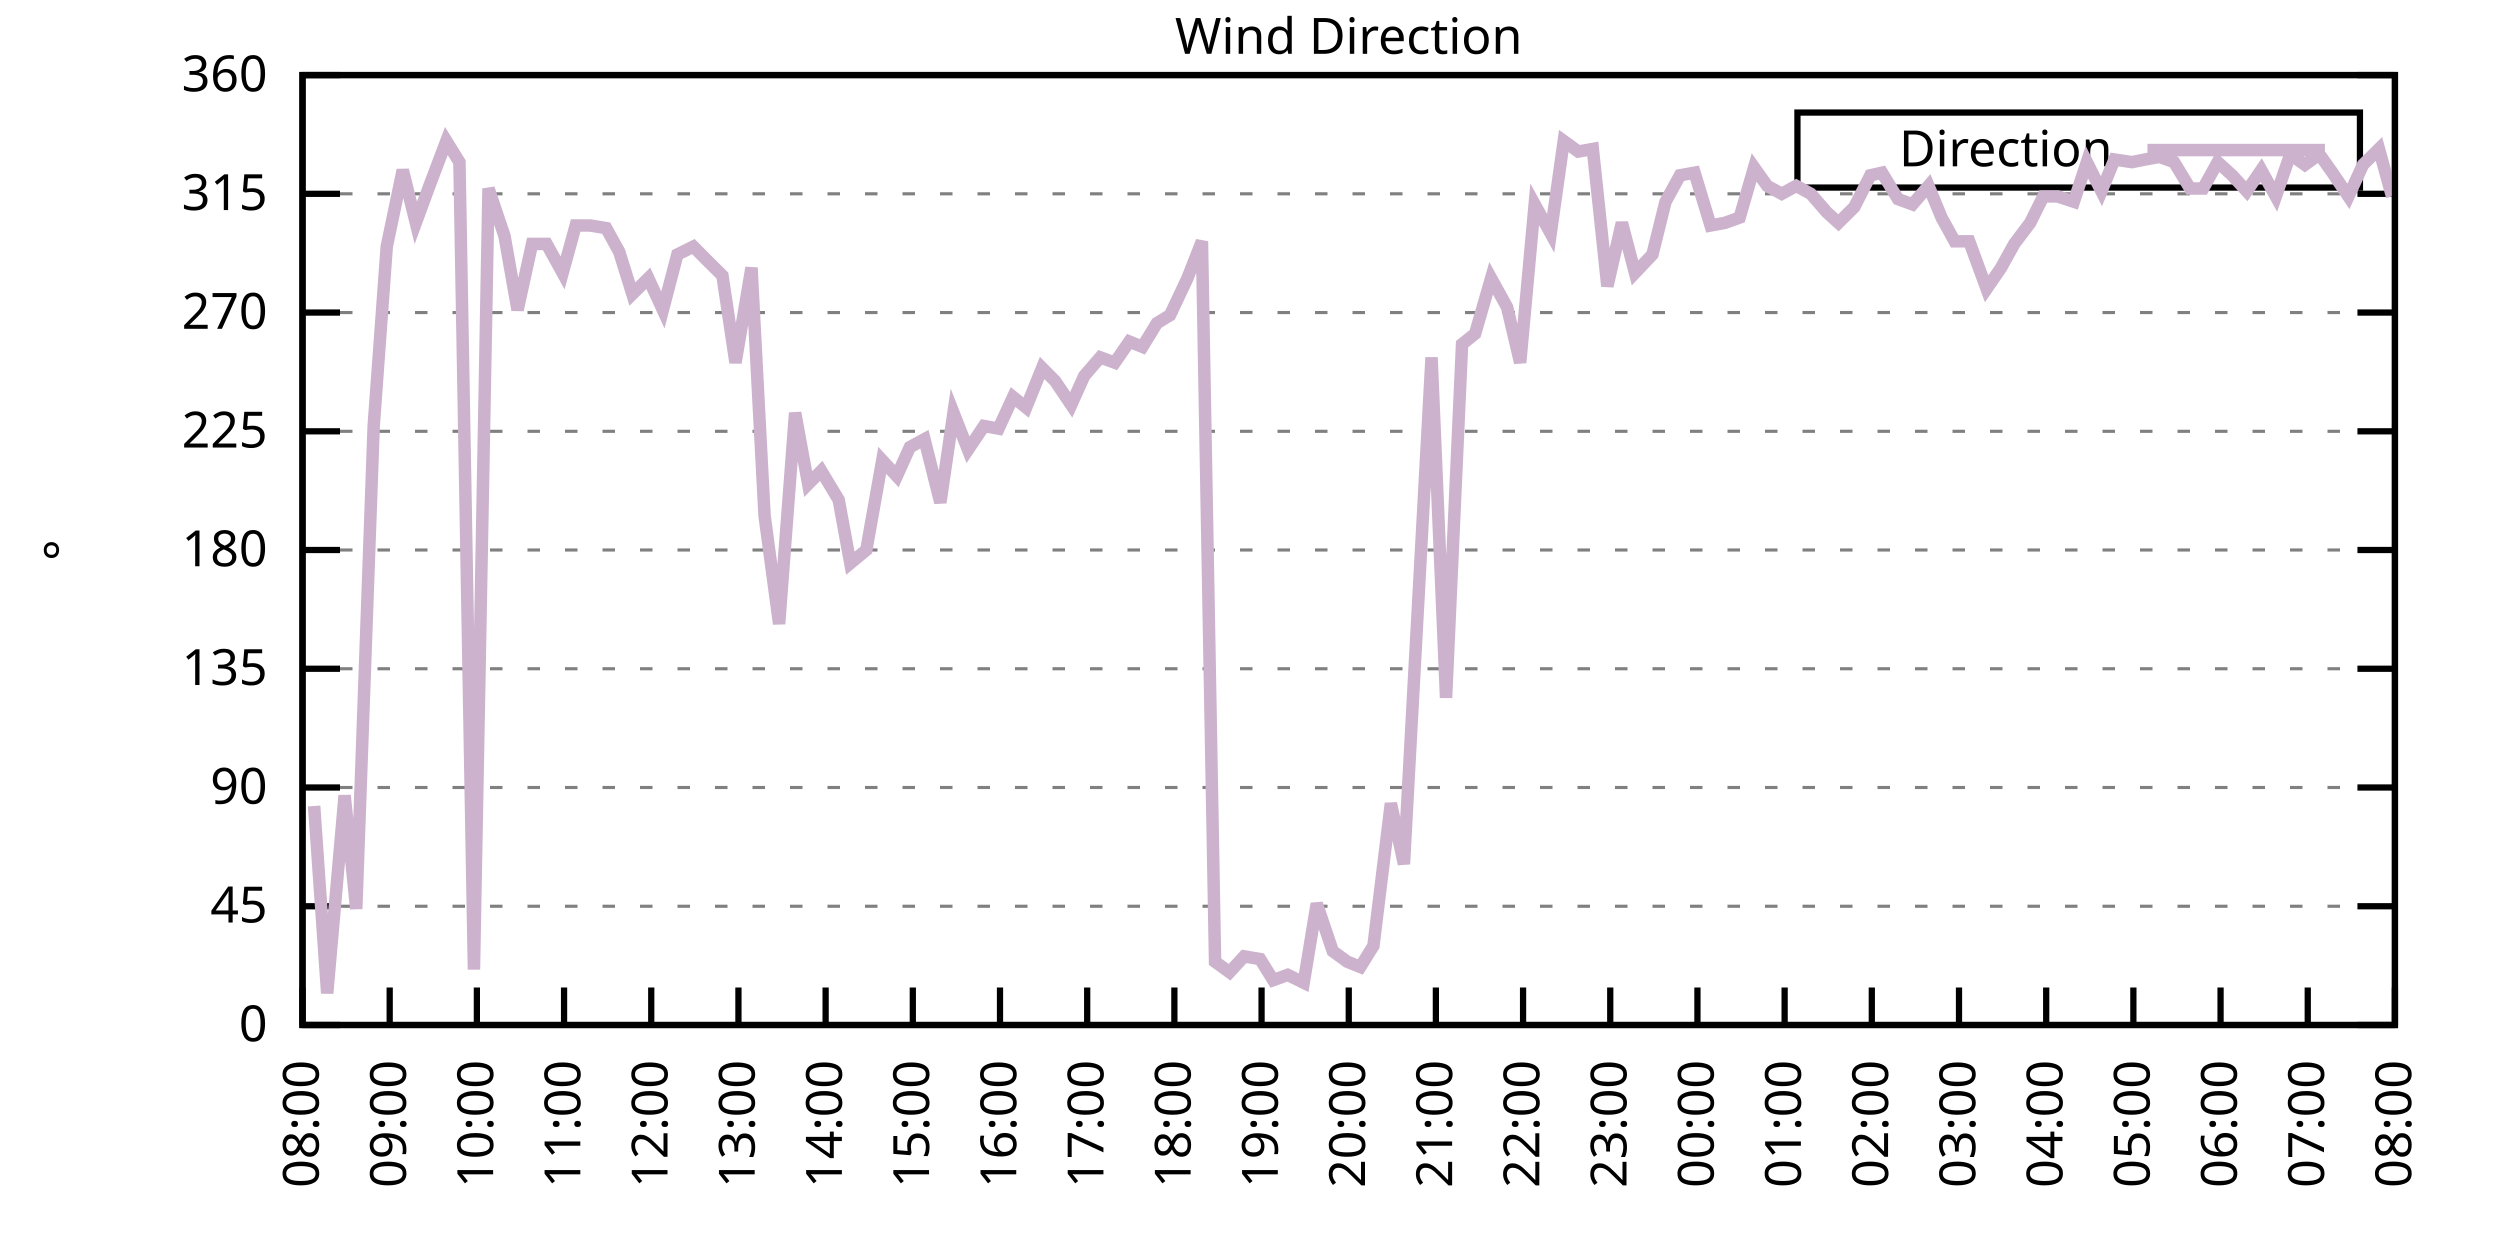
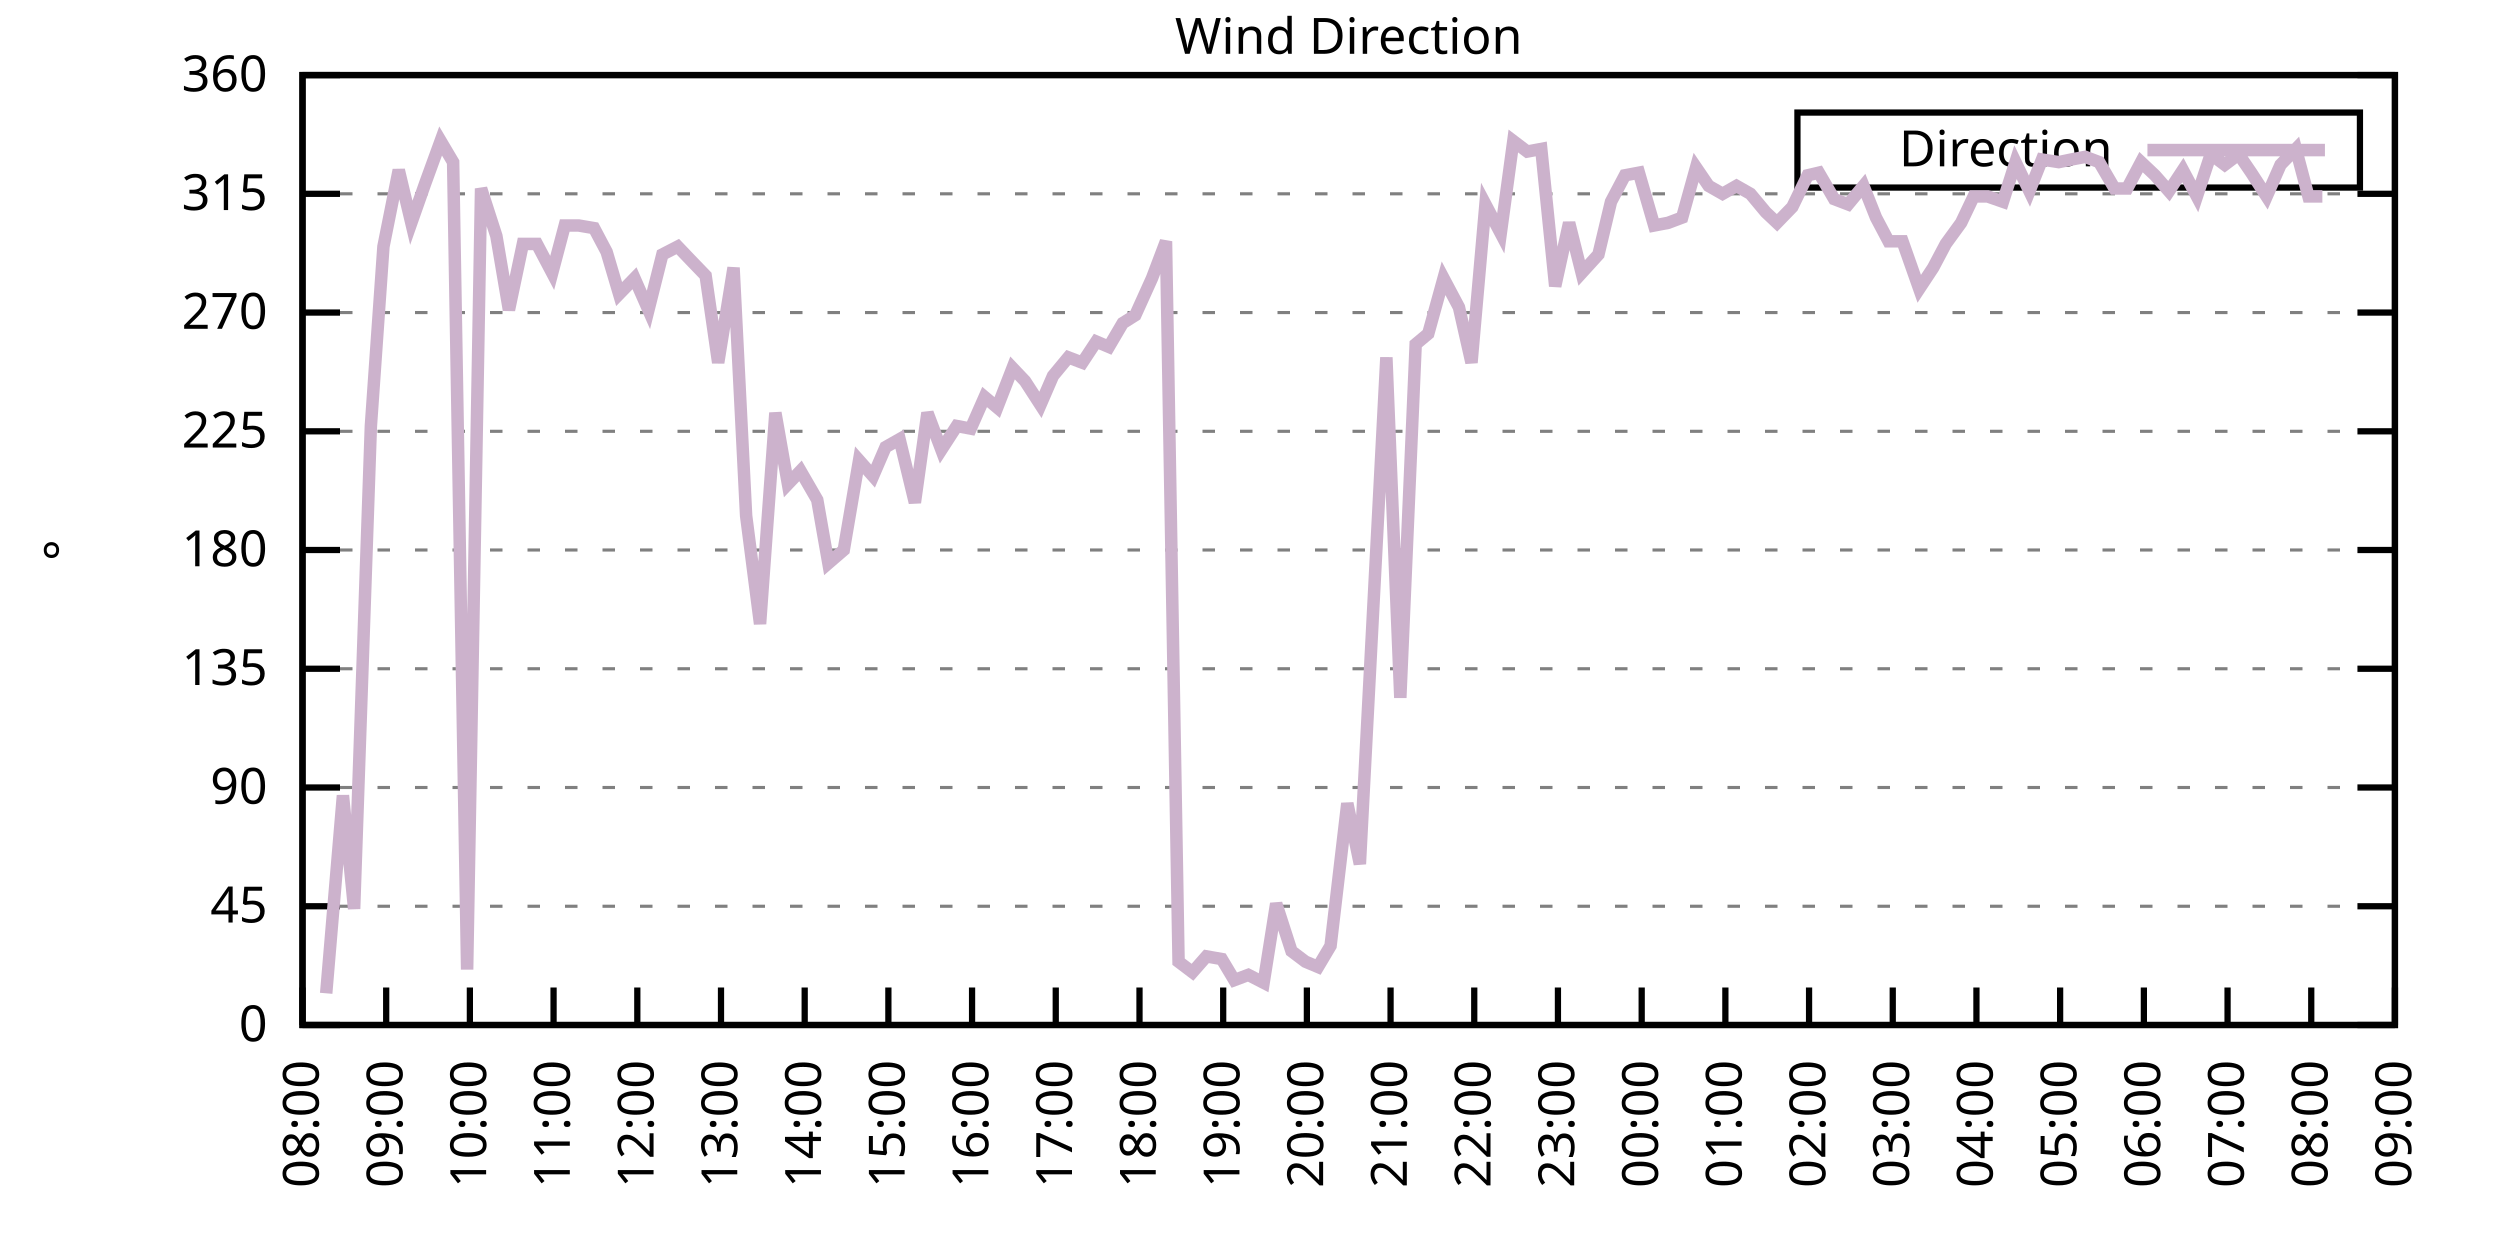
<svg xmlns="http://www.w3.org/2000/svg" xmlns:xlink="http://www.w3.org/1999/xlink" width="400" height="200" viewBox="0 0 400 200">
  <g id="gnuplot_canvas">
    <rect x="0" y="0" width="400" height="200" fill="none" />
    <defs>
      <circle id="gpDot" r="0.5" stroke-width="0.5" stroke="currentColor" />
      <path id="gpPt0" stroke-width="0.333" stroke="currentColor" d="M-1,0 h2 M0,-1 v2" />
      <path id="gpPt1" stroke-width="0.333" stroke="currentColor" d="M-1,-1 L1,1 M1,-1 L-1,1" />
      <path id="gpPt2" stroke-width="0.333" stroke="currentColor" d="M-1,0 L1,0 M0,-1 L0,1 M-1,-1 L1,1 M-1,1 L1,-1" />
      <rect id="gpPt3" stroke-width="0.333" stroke="currentColor" x="-1" y="-1" width="2" height="2" />
      <rect id="gpPt4" stroke-width="0.333" stroke="currentColor" fill="currentColor" x="-1" y="-1" width="2" height="2" />
      <circle id="gpPt5" stroke-width="0.333" stroke="currentColor" cx="0" cy="0" r="1" />
      <use xlink:href="#gpPt5" id="gpPt6" fill="currentColor" stroke="none" />
      <path id="gpPt7" stroke-width="0.333" stroke="currentColor" d="M0,-1.33 L-1.33,0.67 L1.33,0.67 z" />
      <use xlink:href="#gpPt7" id="gpPt8" fill="currentColor" stroke="none" />
      <use xlink:href="#gpPt7" id="gpPt9" stroke="currentColor" transform="rotate(180)" />
      <use xlink:href="#gpPt9" id="gpPt10" fill="currentColor" stroke="none" />
      <use xlink:href="#gpPt3" id="gpPt11" stroke="currentColor" transform="rotate(45)" />
      <use xlink:href="#gpPt11" id="gpPt12" fill="currentColor" stroke="none" />
      <path id="gpPt13" stroke-width="0.333" stroke="currentColor" d="M0,1.330 L1.265,0.411 L0.782,-1.067 L-0.782,-1.076 L-1.265,0.411 z" />
      <use xlink:href="#gpPt13" id="gpPt14" fill="currentColor" stroke="none" />
      <filter id="textbox" filterUnits="objectBoundingBox" x="0" y="0" height="1" width="1">
        <feFlood flood-color="white" flood-opacity="1" result="bgnd" />
        <feComposite in="SourceGraphic" in2="bgnd" operator="atop" />
      </filter>
      <filter id="greybox" filterUnits="objectBoundingBox" x="0" y="0" height="1" width="1">
        <feFlood flood-color="lightgrey" flood-opacity="1" result="grey" />
        <feComposite in="SourceGraphic" in2="grey" operator="atop" />
      </filter>
    </defs>
    <g fill="none" color="white" stroke="currentColor" stroke-width="1.00" stroke-linecap="butt" stroke-linejoin="miter">
</g>
    <g fill="none" color="black" stroke="currentColor" stroke-width="1.00" stroke-linecap="butt" stroke-linejoin="miter">
      <g stroke="none" shape-rendering="crispEdges">
        <polygon fill="rgb(255, 255, 255)" points="48.40,164.00 383.18,164.00 383.18,12.02 48.40,12.02 " />
      </g>
    </g>
    <g fill="none" color="black" stroke="currentColor" stroke-width="1.00" stroke-linecap="butt" stroke-linejoin="miter">
</g>
    <g fill="none" color="black" stroke="black" stroke-width="0.50" stroke-linecap="butt" stroke-linejoin="miter">
</g>
    <g fill="none" color="gray" stroke="currentColor" stroke-width="0.50" stroke-linecap="butt" stroke-linejoin="miter">
      <path stroke="gray" stroke-dasharray="2,4" class="gridline" d="M48.40,164.00 L383.19,164.00  " />
    </g>
    <g fill="none" color="gray" stroke="gray" stroke-width="1.00" stroke-linecap="butt" stroke-linejoin="miter">
</g>
    <g fill="none" color="black" stroke="currentColor" stroke-width="1.00" stroke-linecap="butt" stroke-linejoin="miter">
      <path stroke="black" d="M48.40,164.00 L54.40,164.00 M383.19,164.00 L377.19,164.00  " />
      <g transform="translate(42.80,166.60)" stroke="none" fill="black" font-family="Sans" font-size="8.00" text-anchor="end">
        <text>
          <tspan font-family="Sans"> 0</tspan>
        </text>
      </g>
    </g>
    <g fill="none" color="black" stroke="currentColor" stroke-width="1.00" stroke-linecap="butt" stroke-linejoin="miter">
</g>
    <g fill="none" color="black" stroke="black" stroke-width="0.50" stroke-linecap="butt" stroke-linejoin="miter">
</g>
    <g fill="none" color="gray" stroke="currentColor" stroke-width="0.50" stroke-linecap="butt" stroke-linejoin="miter">
      <path stroke="gray" stroke-dasharray="2,4" class="gridline" d="M48.40,145.00 L383.19,145.00  " />
    </g>
    <g fill="none" color="gray" stroke="gray" stroke-width="1.00" stroke-linecap="butt" stroke-linejoin="miter">
</g>
    <g fill="none" color="black" stroke="currentColor" stroke-width="1.00" stroke-linecap="butt" stroke-linejoin="miter">
      <path stroke="black" d="M48.40,145.00 L54.40,145.00 M383.19,145.00 L377.19,145.00  " />
      <g transform="translate(42.80,147.60)" stroke="none" fill="black" font-family="Sans" font-size="8.00" text-anchor="end">
        <text>
          <tspan font-family="Sans"> 45</tspan>
        </text>
      </g>
    </g>
    <g fill="none" color="black" stroke="currentColor" stroke-width="1.00" stroke-linecap="butt" stroke-linejoin="miter">
</g>
    <g fill="none" color="black" stroke="black" stroke-width="0.50" stroke-linecap="butt" stroke-linejoin="miter">
</g>
    <g fill="none" color="gray" stroke="currentColor" stroke-width="0.50" stroke-linecap="butt" stroke-linejoin="miter">
      <path stroke="gray" stroke-dasharray="2,4" class="gridline" d="M48.40,126.00 L383.19,126.00  " />
    </g>
    <g fill="none" color="gray" stroke="gray" stroke-width="1.00" stroke-linecap="butt" stroke-linejoin="miter">
</g>
    <g fill="none" color="black" stroke="currentColor" stroke-width="1.00" stroke-linecap="butt" stroke-linejoin="miter">
      <path stroke="black" d="M48.40,126.00 L54.40,126.00 M383.19,126.00 L377.19,126.00  " />
      <g transform="translate(42.80,128.60)" stroke="none" fill="black" font-family="Sans" font-size="8.00" text-anchor="end">
        <text>
          <tspan font-family="Sans"> 90</tspan>
        </text>
      </g>
    </g>
    <g fill="none" color="black" stroke="currentColor" stroke-width="1.00" stroke-linecap="butt" stroke-linejoin="miter">
</g>
    <g fill="none" color="black" stroke="black" stroke-width="0.50" stroke-linecap="butt" stroke-linejoin="miter">
</g>
    <g fill="none" color="gray" stroke="currentColor" stroke-width="0.50" stroke-linecap="butt" stroke-linejoin="miter">
      <path stroke="gray" stroke-dasharray="2,4" class="gridline" d="M48.40,107.00 L383.19,107.00  " />
    </g>
    <g fill="none" color="gray" stroke="gray" stroke-width="1.00" stroke-linecap="butt" stroke-linejoin="miter">
</g>
    <g fill="none" color="black" stroke="currentColor" stroke-width="1.00" stroke-linecap="butt" stroke-linejoin="miter">
      <path stroke="black" d="M48.40,107.00 L54.40,107.00 M383.19,107.00 L377.19,107.00  " />
      <g transform="translate(42.80,109.60)" stroke="none" fill="black" font-family="Sans" font-size="8.00" text-anchor="end">
        <text>
          <tspan font-family="Sans"> 135</tspan>
        </text>
      </g>
    </g>
    <g fill="none" color="black" stroke="currentColor" stroke-width="1.00" stroke-linecap="butt" stroke-linejoin="miter">
</g>
    <g fill="none" color="black" stroke="black" stroke-width="0.50" stroke-linecap="butt" stroke-linejoin="miter">
</g>
    <g fill="none" color="gray" stroke="currentColor" stroke-width="0.50" stroke-linecap="butt" stroke-linejoin="miter">
      <path stroke="gray" stroke-dasharray="2,4" class="gridline" d="M48.40,88.00 L383.19,88.00  " />
    </g>
    <g fill="none" color="gray" stroke="gray" stroke-width="1.00" stroke-linecap="butt" stroke-linejoin="miter">
</g>
    <g fill="none" color="black" stroke="currentColor" stroke-width="1.00" stroke-linecap="butt" stroke-linejoin="miter">
      <path stroke="black" d="M48.40,88.00 L54.40,88.00 M383.19,88.00 L377.19,88.00  " />
      <g transform="translate(42.80,90.60)" stroke="none" fill="black" font-family="Sans" font-size="8.00" text-anchor="end">
        <text>
          <tspan font-family="Sans"> 180</tspan>
        </text>
      </g>
    </g>
    <g fill="none" color="black" stroke="currentColor" stroke-width="1.00" stroke-linecap="butt" stroke-linejoin="miter">
</g>
    <g fill="none" color="black" stroke="black" stroke-width="0.50" stroke-linecap="butt" stroke-linejoin="miter">
</g>
    <g fill="none" color="gray" stroke="currentColor" stroke-width="0.50" stroke-linecap="butt" stroke-linejoin="miter">
      <path stroke="gray" stroke-dasharray="2,4" class="gridline" d="M48.40,69.01 L383.19,69.01  " />
    </g>
    <g fill="none" color="gray" stroke="gray" stroke-width="1.00" stroke-linecap="butt" stroke-linejoin="miter">
</g>
    <g fill="none" color="black" stroke="currentColor" stroke-width="1.00" stroke-linecap="butt" stroke-linejoin="miter">
      <path stroke="black" d="M48.40,69.01 L54.40,69.01 M383.19,69.01 L377.19,69.01  " />
      <g transform="translate(42.80,71.61)" stroke="none" fill="black" font-family="Sans" font-size="8.00" text-anchor="end">
        <text>
          <tspan font-family="Sans"> 225</tspan>
        </text>
      </g>
    </g>
    <g fill="none" color="black" stroke="currentColor" stroke-width="1.00" stroke-linecap="butt" stroke-linejoin="miter">
</g>
    <g fill="none" color="black" stroke="black" stroke-width="0.50" stroke-linecap="butt" stroke-linejoin="miter">
</g>
    <g fill="none" color="gray" stroke="currentColor" stroke-width="0.50" stroke-linecap="butt" stroke-linejoin="miter">
      <path stroke="gray" stroke-dasharray="2,4" class="gridline" d="M48.40,50.01 L383.19,50.01  " />
    </g>
    <g fill="none" color="gray" stroke="gray" stroke-width="1.00" stroke-linecap="butt" stroke-linejoin="miter">
</g>
    <g fill="none" color="black" stroke="currentColor" stroke-width="1.00" stroke-linecap="butt" stroke-linejoin="miter">
      <path stroke="black" d="M48.40,50.01 L54.40,50.01 M383.19,50.01 L377.19,50.01  " />
      <g transform="translate(42.80,52.61)" stroke="none" fill="black" font-family="Sans" font-size="8.00" text-anchor="end">
        <text>
          <tspan font-family="Sans"> 270</tspan>
        </text>
      </g>
    </g>
    <g fill="none" color="black" stroke="currentColor" stroke-width="1.00" stroke-linecap="butt" stroke-linejoin="miter">
</g>
    <g fill="none" color="black" stroke="black" stroke-width="0.50" stroke-linecap="butt" stroke-linejoin="miter">
</g>
    <g fill="none" color="gray" stroke="currentColor" stroke-width="0.50" stroke-linecap="butt" stroke-linejoin="miter">
      <path stroke="gray" stroke-dasharray="2,4" class="gridline" d="M48.40,31.01 L383.19,31.01  " />
    </g>
    <g fill="none" color="gray" stroke="gray" stroke-width="1.00" stroke-linecap="butt" stroke-linejoin="miter">
</g>
    <g fill="none" color="black" stroke="currentColor" stroke-width="1.00" stroke-linecap="butt" stroke-linejoin="miter">
      <path stroke="black" d="M48.40,31.01 L54.40,31.01 M383.19,31.01 L377.19,31.01  " />
      <g transform="translate(42.80,33.61)" stroke="none" fill="black" font-family="Sans" font-size="8.00" text-anchor="end">
        <text>
          <tspan font-family="Sans"> 315</tspan>
        </text>
      </g>
    </g>
    <g fill="none" color="black" stroke="currentColor" stroke-width="1.00" stroke-linecap="butt" stroke-linejoin="miter">
</g>
    <g fill="none" color="black" stroke="black" stroke-width="0.50" stroke-linecap="butt" stroke-linejoin="miter">
</g>
    <g fill="none" color="gray" stroke="currentColor" stroke-width="0.50" stroke-linecap="butt" stroke-linejoin="miter">
      <path stroke="gray" stroke-dasharray="2,4" class="gridline" d="M48.40,12.01 L383.19,12.01  " />
    </g>
    <g fill="none" color="gray" stroke="gray" stroke-width="1.00" stroke-linecap="butt" stroke-linejoin="miter">
</g>
    <g fill="none" color="black" stroke="currentColor" stroke-width="1.00" stroke-linecap="butt" stroke-linejoin="miter">
      <path stroke="black" d="M48.40,12.01 L54.40,12.01 M383.19,12.01 L377.19,12.01  " />
      <g transform="translate(42.80,14.61)" stroke="none" fill="black" font-family="Sans" font-size="8.00" text-anchor="end">
        <text>
          <tspan font-family="Sans"> 360</tspan>
        </text>
      </g>
    </g>
    <g fill="none" color="black" stroke="currentColor" stroke-width="1.00" stroke-linecap="butt" stroke-linejoin="miter">
      <path stroke="black" d="M48.40,164.00 L48.40,158.00  " />
      <g transform="translate(51.00,169.60) rotate(270.00)" stroke="none" fill="black" font-family="Sans" font-size="8.00" text-anchor="end">
        <text>
          <tspan font-family="Sans">08:00</tspan>
        </text>
      </g>
    </g>
    <g fill="none" color="black" stroke="currentColor" stroke-width="1.00" stroke-linecap="butt" stroke-linejoin="miter">
-       <path stroke="black" d="M62.35,164.00 L62.35,158.00  " />
-       <g transform="translate(64.95,169.60) rotate(270.00)" stroke="none" fill="black" font-family="Sans" font-size="8.00" text-anchor="end">
+       <path stroke="black" d="M61.79,164.00 L61.79,158.00  " />
+       <g transform="translate(64.39,169.60) rotate(270.00)" stroke="none" fill="black" font-family="Sans" font-size="8.00" text-anchor="end">
        <text>
          <tspan font-family="Sans">09:00</tspan>
        </text>
      </g>
    </g>
    <g fill="none" color="black" stroke="currentColor" stroke-width="1.00" stroke-linecap="butt" stroke-linejoin="miter">
-       <path stroke="black" d="M76.30,164.00 L76.30,158.00  " />
-       <g transform="translate(78.90,169.60) rotate(270.00)" stroke="none" fill="black" font-family="Sans" font-size="8.00" text-anchor="end">
+       <path stroke="black" d="M75.18,164.00 L75.18,158.00  " />
+       <g transform="translate(77.78,169.60) rotate(270.00)" stroke="none" fill="black" font-family="Sans" font-size="8.00" text-anchor="end">
        <text>
          <tspan font-family="Sans">10:00</tspan>
        </text>
      </g>
    </g>
    <g fill="none" color="black" stroke="currentColor" stroke-width="1.00" stroke-linecap="butt" stroke-linejoin="miter">
-       <path stroke="black" d="M90.25,164.00 L90.25,158.00  " />
-       <g transform="translate(92.85,169.60) rotate(270.00)" stroke="none" fill="black" font-family="Sans" font-size="8.00" text-anchor="end">
+       <path stroke="black" d="M88.57,164.00 L88.57,158.00  " />
+       <g transform="translate(91.17,169.60) rotate(270.00)" stroke="none" fill="black" font-family="Sans" font-size="8.00" text-anchor="end">
        <text>
          <tspan font-family="Sans">11:00</tspan>
        </text>
      </g>
    </g>
    <g fill="none" color="black" stroke="currentColor" stroke-width="1.00" stroke-linecap="butt" stroke-linejoin="miter">
-       <path stroke="black" d="M104.20,164.00 L104.20,158.00  " />
-       <g transform="translate(106.80,169.60) rotate(270.00)" stroke="none" fill="black" font-family="Sans" font-size="8.00" text-anchor="end">
+       <path stroke="black" d="M101.97,164.00 L101.97,158.00  " />
+       <g transform="translate(104.57,169.60) rotate(270.00)" stroke="none" fill="black" font-family="Sans" font-size="8.00" text-anchor="end">
        <text>
          <tspan font-family="Sans">12:00</tspan>
        </text>
      </g>
    </g>
    <g fill="none" color="black" stroke="currentColor" stroke-width="1.00" stroke-linecap="butt" stroke-linejoin="miter">
-       <path stroke="black" d="M118.15,164.00 L118.15,158.00  " />
-       <g transform="translate(120.75,169.60) rotate(270.00)" stroke="none" fill="black" font-family="Sans" font-size="8.00" text-anchor="end">
+       <path stroke="black" d="M115.36,164.00 L115.36,158.00  " />
+       <g transform="translate(117.96,169.60) rotate(270.00)" stroke="none" fill="black" font-family="Sans" font-size="8.00" text-anchor="end">
        <text>
          <tspan font-family="Sans">13:00</tspan>
        </text>
      </g>
    </g>
    <g fill="none" color="black" stroke="currentColor" stroke-width="1.00" stroke-linecap="butt" stroke-linejoin="miter">
-       <path stroke="black" d="M132.10,164.00 L132.10,158.00  " />
-       <g transform="translate(134.70,169.60) rotate(270.00)" stroke="none" fill="black" font-family="Sans" font-size="8.00" text-anchor="end">
+       <path stroke="black" d="M128.75,164.00 L128.75,158.00  " />
+       <g transform="translate(131.35,169.60) rotate(270.00)" stroke="none" fill="black" font-family="Sans" font-size="8.00" text-anchor="end">
        <text>
          <tspan font-family="Sans">14:00</tspan>
        </text>
      </g>
    </g>
    <g fill="none" color="black" stroke="currentColor" stroke-width="1.00" stroke-linecap="butt" stroke-linejoin="miter">
-       <path stroke="black" d="M146.05,164.00 L146.05,158.00  " />
-       <g transform="translate(148.65,169.60) rotate(270.00)" stroke="none" fill="black" font-family="Sans" font-size="8.00" text-anchor="end">
+       <path stroke="black" d="M142.14,164.00 L142.14,158.00  " />
+       <g transform="translate(144.74,169.60) rotate(270.00)" stroke="none" fill="black" font-family="Sans" font-size="8.00" text-anchor="end">
        <text>
          <tspan font-family="Sans">15:00</tspan>
        </text>
      </g>
    </g>
    <g fill="none" color="black" stroke="currentColor" stroke-width="1.00" stroke-linecap="butt" stroke-linejoin="miter">
-       <path stroke="black" d="M160.00,164.00 L160.00,158.00  " />
-       <g transform="translate(162.60,169.60) rotate(270.00)" stroke="none" fill="black" font-family="Sans" font-size="8.00" text-anchor="end">
+       <path stroke="black" d="M155.53,164.00 L155.53,158.00  " />
+       <g transform="translate(158.13,169.60) rotate(270.00)" stroke="none" fill="black" font-family="Sans" font-size="8.00" text-anchor="end">
        <text>
          <tspan font-family="Sans">16:00</tspan>
        </text>
      </g>
    </g>
    <g fill="none" color="black" stroke="currentColor" stroke-width="1.00" stroke-linecap="butt" stroke-linejoin="miter">
-       <path stroke="black" d="M173.95,164.00 L173.95,158.00  " />
-       <g transform="translate(176.55,169.60) rotate(270.00)" stroke="none" fill="black" font-family="Sans" font-size="8.00" text-anchor="end">
+       <path stroke="black" d="M168.92,164.00 L168.92,158.00  " />
+       <g transform="translate(171.52,169.60) rotate(270.00)" stroke="none" fill="black" font-family="Sans" font-size="8.00" text-anchor="end">
        <text>
          <tspan font-family="Sans">17:00</tspan>
        </text>
      </g>
    </g>
    <g fill="none" color="black" stroke="currentColor" stroke-width="1.00" stroke-linecap="butt" stroke-linejoin="miter">
-       <path stroke="black" d="M187.90,164.00 L187.90,158.00  " />
-       <g transform="translate(190.50,169.60) rotate(270.00)" stroke="none" fill="black" font-family="Sans" font-size="8.00" text-anchor="end">
+       <path stroke="black" d="M182.32,164.00 L182.32,158.00  " />
+       <g transform="translate(184.92,169.60) rotate(270.00)" stroke="none" fill="black" font-family="Sans" font-size="8.00" text-anchor="end">
        <text>
          <tspan font-family="Sans">18:00</tspan>
        </text>
      </g>
    </g>
    <g fill="none" color="black" stroke="currentColor" stroke-width="1.00" stroke-linecap="butt" stroke-linejoin="miter">
-       <path stroke="black" d="M201.85,164.00 L201.85,158.00  " />
-       <g transform="translate(204.45,169.60) rotate(270.00)" stroke="none" fill="black" font-family="Sans" font-size="8.00" text-anchor="end">
+       <path stroke="black" d="M195.71,164.00 L195.71,158.00  " />
+       <g transform="translate(198.31,169.60) rotate(270.00)" stroke="none" fill="black" font-family="Sans" font-size="8.00" text-anchor="end">
        <text>
          <tspan font-family="Sans">19:00</tspan>
        </text>
      </g>
    </g>
    <g fill="none" color="black" stroke="currentColor" stroke-width="1.00" stroke-linecap="butt" stroke-linejoin="miter">
-       <path stroke="black" d="M215.80,164.00 L215.80,158.00  " />
-       <g transform="translate(218.40,169.60) rotate(270.00)" stroke="none" fill="black" font-family="Sans" font-size="8.00" text-anchor="end">
+       <path stroke="black" d="M209.10,164.00 L209.10,158.00  " />
+       <g transform="translate(211.70,169.60) rotate(270.00)" stroke="none" fill="black" font-family="Sans" font-size="8.00" text-anchor="end">
        <text>
          <tspan font-family="Sans">20:00</tspan>
        </text>
      </g>
    </g>
    <g fill="none" color="black" stroke="currentColor" stroke-width="1.00" stroke-linecap="butt" stroke-linejoin="miter">
-       <path stroke="black" d="M229.74,164.00 L229.74,158.00  " />
-       <g transform="translate(232.34,169.60) rotate(270.00)" stroke="none" fill="black" font-family="Sans" font-size="8.00" text-anchor="end">
+       <path stroke="black" d="M222.49,164.00 L222.49,158.00  " />
+       <g transform="translate(225.09,169.60) rotate(270.00)" stroke="none" fill="black" font-family="Sans" font-size="8.00" text-anchor="end">
        <text>
          <tspan font-family="Sans">21:00</tspan>
        </text>
      </g>
    </g>
    <g fill="none" color="black" stroke="currentColor" stroke-width="1.00" stroke-linecap="butt" stroke-linejoin="miter">
-       <path stroke="black" d="M243.69,164.00 L243.69,158.00  " />
-       <g transform="translate(246.29,169.60) rotate(270.00)" stroke="none" fill="black" font-family="Sans" font-size="8.00" text-anchor="end">
+       <path stroke="black" d="M235.88,164.00 L235.88,158.00  " />
+       <g transform="translate(238.48,169.60) rotate(270.00)" stroke="none" fill="black" font-family="Sans" font-size="8.00" text-anchor="end">
        <text>
          <tspan font-family="Sans">22:00</tspan>
        </text>
      </g>
    </g>
    <g fill="none" color="black" stroke="currentColor" stroke-width="1.00" stroke-linecap="butt" stroke-linejoin="miter">
-       <path stroke="black" d="M257.64,164.00 L257.64,158.00  " />
-       <g transform="translate(260.24,169.60) rotate(270.00)" stroke="none" fill="black" font-family="Sans" font-size="8.00" text-anchor="end">
+       <path stroke="black" d="M249.27,164.00 L249.27,158.00  " />
+       <g transform="translate(251.87,169.60) rotate(270.00)" stroke="none" fill="black" font-family="Sans" font-size="8.00" text-anchor="end">
        <text>
          <tspan font-family="Sans">23:00</tspan>
        </text>
      </g>
    </g>
    <g fill="none" color="black" stroke="currentColor" stroke-width="1.00" stroke-linecap="butt" stroke-linejoin="miter">
-       <path stroke="black" d="M271.59,164.00 L271.59,158.00  " />
-       <g transform="translate(274.19,169.60) rotate(270.00)" stroke="none" fill="black" font-family="Sans" font-size="8.00" text-anchor="end">
+       <path stroke="black" d="M262.67,164.00 L262.67,158.00  " />
+       <g transform="translate(265.27,169.60) rotate(270.00)" stroke="none" fill="black" font-family="Sans" font-size="8.00" text-anchor="end">
        <text>
          <tspan font-family="Sans">00:00</tspan>
        </text>
      </g>
    </g>
    <g fill="none" color="black" stroke="currentColor" stroke-width="1.00" stroke-linecap="butt" stroke-linejoin="miter">
-       <path stroke="black" d="M285.54,164.00 L285.54,158.00  " />
-       <g transform="translate(288.14,169.60) rotate(270.00)" stroke="none" fill="black" font-family="Sans" font-size="8.00" text-anchor="end">
+       <path stroke="black" d="M276.06,164.00 L276.06,158.00  " />
+       <g transform="translate(278.66,169.60) rotate(270.00)" stroke="none" fill="black" font-family="Sans" font-size="8.00" text-anchor="end">
        <text>
          <tspan font-family="Sans">01:00</tspan>
        </text>
      </g>
    </g>
    <g fill="none" color="black" stroke="currentColor" stroke-width="1.00" stroke-linecap="butt" stroke-linejoin="miter">
-       <path stroke="black" d="M299.49,164.00 L299.49,158.00  " />
-       <g transform="translate(302.09,169.60) rotate(270.00)" stroke="none" fill="black" font-family="Sans" font-size="8.00" text-anchor="end">
+       <path stroke="black" d="M289.45,164.00 L289.45,158.00  " />
+       <g transform="translate(292.05,169.60) rotate(270.00)" stroke="none" fill="black" font-family="Sans" font-size="8.00" text-anchor="end">
        <text>
          <tspan font-family="Sans">02:00</tspan>
        </text>
      </g>
    </g>
    <g fill="none" color="black" stroke="currentColor" stroke-width="1.00" stroke-linecap="butt" stroke-linejoin="miter">
-       <path stroke="black" d="M313.44,164.00 L313.44,158.00  " />
-       <g transform="translate(316.04,169.60) rotate(270.00)" stroke="none" fill="black" font-family="Sans" font-size="8.00" text-anchor="end">
+       <path stroke="black" d="M302.84,164.00 L302.84,158.00  " />
+       <g transform="translate(305.44,169.60) rotate(270.00)" stroke="none" fill="black" font-family="Sans" font-size="8.00" text-anchor="end">
        <text>
          <tspan font-family="Sans">03:00</tspan>
        </text>
      </g>
    </g>
    <g fill="none" color="black" stroke="currentColor" stroke-width="1.00" stroke-linecap="butt" stroke-linejoin="miter">
-       <path stroke="black" d="M327.39,164.00 L327.39,158.00  " />
-       <g transform="translate(329.99,169.60) rotate(270.00)" stroke="none" fill="black" font-family="Sans" font-size="8.00" text-anchor="end">
+       <path stroke="black" d="M316.23,164.00 L316.23,158.00  " />
+       <g transform="translate(318.83,169.60) rotate(270.00)" stroke="none" fill="black" font-family="Sans" font-size="8.00" text-anchor="end">
        <text>
          <tspan font-family="Sans">04:00</tspan>
        </text>
      </g>
    </g>
    <g fill="none" color="black" stroke="currentColor" stroke-width="1.00" stroke-linecap="butt" stroke-linejoin="miter">
-       <path stroke="black" d="M341.34,164.00 L341.34,158.00  " />
-       <g transform="translate(343.94,169.60) rotate(270.00)" stroke="none" fill="black" font-family="Sans" font-size="8.00" text-anchor="end">
+       <path stroke="black" d="M329.62,164.00 L329.62,158.00  " />
+       <g transform="translate(332.22,169.60) rotate(270.00)" stroke="none" fill="black" font-family="Sans" font-size="8.00" text-anchor="end">
        <text>
          <tspan font-family="Sans">05:00</tspan>
        </text>
      </g>
    </g>
    <g fill="none" color="black" stroke="currentColor" stroke-width="1.00" stroke-linecap="butt" stroke-linejoin="miter">
-       <path stroke="black" d="M355.29,164.00 L355.29,158.00  " />
-       <g transform="translate(357.89,169.60) rotate(270.00)" stroke="none" fill="black" font-family="Sans" font-size="8.00" text-anchor="end">
+       <path stroke="black" d="M343.02,164.00 L343.02,158.00  " />
+       <g transform="translate(345.62,169.60) rotate(270.00)" stroke="none" fill="black" font-family="Sans" font-size="8.00" text-anchor="end">
        <text>
          <tspan font-family="Sans">06:00</tspan>
        </text>
      </g>
    </g>
    <g fill="none" color="black" stroke="currentColor" stroke-width="1.00" stroke-linecap="butt" stroke-linejoin="miter">
-       <path stroke="black" d="M369.24,164.00 L369.24,158.00  " />
-       <g transform="translate(371.84,169.60) rotate(270.00)" stroke="none" fill="black" font-family="Sans" font-size="8.00" text-anchor="end">
+       <path stroke="black" d="M356.41,164.00 L356.41,158.00  " />
+       <g transform="translate(359.01,169.60) rotate(270.00)" stroke="none" fill="black" font-family="Sans" font-size="8.00" text-anchor="end">
        <text>
          <tspan font-family="Sans">07:00</tspan>
+         </text>
+       </g>
+     </g>
+     <g fill="none" color="black" stroke="currentColor" stroke-width="1.00" stroke-linecap="butt" stroke-linejoin="miter">
+       <path stroke="black" d="M369.80,164.00 L369.80,158.00  " />
+       <g transform="translate(372.40,169.60) rotate(270.00)" stroke="none" fill="black" font-family="Sans" font-size="8.00" text-anchor="end">
+         <text>
+           <tspan font-family="Sans">08:00</tspan>
        </text>
      </g>
    </g>
    <g fill="none" color="black" stroke="currentColor" stroke-width="1.00" stroke-linecap="butt" stroke-linejoin="miter">
      <path stroke="black" d="M383.19,164.00 L383.19,158.00  " />
      <g transform="translate(385.79,169.60) rotate(270.00)" stroke="none" fill="black" font-family="Sans" font-size="8.00" text-anchor="end">
        <text>
-           <tspan font-family="Sans">08:00</tspan>
+           <tspan font-family="Sans">09:00</tspan>
        </text>
      </g>
    </g>
    <g fill="none" color="black" stroke="currentColor" stroke-width="1.00" stroke-linecap="butt" stroke-linejoin="miter">
</g>
    <g fill="none" color="black" stroke="currentColor" stroke-width="1.00" stroke-linecap="butt" stroke-linejoin="miter">
      <path stroke="black" d="M48.40,12.01 L48.40,164.00 L383.19,164.00 L383.19,12.01 L48.40,12.01 Z  " />
    </g>
    <g fill="none" color="black" stroke="currentColor" stroke-width="1.00" stroke-linecap="butt" stroke-linejoin="miter">
</g>
    <g fill="none" color="black" stroke="currentColor" stroke-width="1.00" stroke-linecap="butt" stroke-linejoin="miter">
      <path stroke="black" d="M287.59,30.01 L287.59,18.01 L377.59,18.01 L377.59,30.01 L287.59,30.01 Z  " />
    </g>
    <g id="Wind_direction_plot_1">
      <g fill="none" color="white" stroke="black" stroke-width="2.00" stroke-linecap="butt" stroke-linejoin="miter">
</g>
      <g fill="none" color="black" stroke="currentColor" stroke-width="2.00" stroke-linecap="butt" stroke-linejoin="miter">
        <g transform="translate(337.99,26.61)" stroke="none" fill="black" font-family="Sans" font-size="8.00" text-anchor="end">
          <text>
            <tspan font-family="Sans">Direction</tspan>
          </text>
        </g>
      </g>
      <g fill="none" color="black" stroke="currentColor" stroke-width="2.00" stroke-linecap="butt" stroke-linejoin="miter">
-         <path stroke="rgb(204, 178, 204)" d="M343.59,24.01 L371.99,24.01 M50.26,128.96 L52.35,158.93 L55.14,127.27 L57.00,145.42 L59.79,68.16 L61.88,39.45   L64.44,27.21 L66.53,35.65 L68.86,29.32 L71.42,22.56 L73.51,25.94 L75.83,155.13 L78.16,30.16 L80.72,37.76   L82.81,49.59 L85.13,39.03 L87.46,39.03 L90.02,43.67 L92.11,36.08 L94.43,36.08 L96.99,36.50 L99.08,40.30   L101.18,47.05 L103.73,44.52 L106.06,49.59 L108.38,40.72 L110.94,39.45 L113.03,41.56 L115.59,44.10 L117.68,58.03   L120.24,42.83 L122.33,82.52 L124.66,99.83 L127.22,66.05 L129.31,77.45 L131.40,75.34 L134.19,79.98 L136.05,90.12   L138.61,88.00 L141.16,73.65 L143.49,76.18 L145.58,71.54 L147.91,70.27 L150.46,80.41 L152.56,66.05 L154.88,71.96   L157.44,68.16 L159.76,68.58 L162.09,63.52 L164.18,65.21 L166.74,58.87 L168.83,60.98 L171.39,64.78 L173.48,60.14   L176.04,57.18 L178.36,58.03 L180.69,54.65 L182.78,55.50 L185.11,51.70 L187.20,50.43 L189.99,44.52 L192.31,38.61   L194.41,153.87 L196.73,155.56 L199.06,153.02 L201.61,153.45 L203.71,156.82 L206.03,155.98 L208.59,157.24 L210.68,144.58   L213.24,152.18 L215.56,153.87 L217.65,154.71 L219.75,151.33 L222.54,128.54 L224.63,138.25 L229.05,57.18 L231.37,111.65   L233.93,55.07 L236.02,53.39 L238.58,44.52 L241.14,49.16 L243.23,58.03 L245.55,32.70 L248.11,37.34 L250.20,22.56   L252.53,24.25 L254.85,23.83 L257.18,45.79 L259.50,35.65 L261.60,43.67 L264.39,40.72 L266.48,32.28 L268.80,28.05   L271.13,27.63 L273.69,36.08 L276.01,35.65 L278.34,34.81 L280.66,26.79 L282.75,29.74 L285.08,31.01 L287.40,29.74   L289.73,31.01 L292.29,33.96 L294.15,35.65 L296.70,33.12 L299.26,28.05 L301.12,27.63 L303.68,31.85 L306.00,32.70   L308.56,29.74 L310.65,34.81 L312.74,38.61 L315.07,38.61 L317.86,46.21 L320.18,42.83 L322.28,39.03 L324.83,35.65   L326.93,31.43 L329.25,31.43 L331.81,32.28 L333.90,25.94 L336.23,30.59 L338.32,25.52 L341.11,25.94 L343.20,25.52   L345.53,25.10 L347.85,25.94 L350.41,30.16 L352.50,30.16 L354.83,25.94 L357.15,28.05 L359.48,30.59 L361.80,27.21   L364.13,31.43 L366.45,24.68 L368.78,26.36 L371.10,24.68 L373.19,27.63 L375.75,31.43 L378.08,26.36 L380.63,23.83   L382.73,31.43  " />
+         <path stroke="rgb(204, 178, 204)" d="M343.59,24.01 L371.99,24.01 M52.19,158.93 L54.87,127.27 L56.66,145.42 L59.34,68.16 L61.35,39.45 L63.80,27.21   L65.81,35.65 L68.04,29.32 L70.50,22.56 L72.50,25.94 L74.74,155.13 L76.97,30.16 L79.42,37.76 L81.43,49.59   L83.66,39.03 L85.90,39.03 L88.35,43.67 L90.36,36.08 L92.59,36.08 L95.05,36.50 L97.06,40.30 L99.06,47.05   L101.52,44.52 L103.75,49.59 L105.98,40.72 L108.44,39.45 L110.45,41.56 L112.90,44.10 L114.91,58.03 L117.37,42.83   L119.38,82.52 L121.61,99.83 L124.06,66.05 L126.07,77.45 L128.08,75.34 L130.76,79.98 L132.54,90.12 L135.00,88.00   L137.45,73.65 L139.69,76.18 L141.69,71.54 L143.93,70.27 L146.38,80.41 L148.39,66.05 L150.62,71.96 L153.08,68.16   L155.31,68.58 L157.54,63.52 L159.55,65.21 L162.01,58.87 L164.01,60.98 L166.47,64.78 L168.48,60.14 L170.93,57.18   L173.17,58.03 L175.40,54.65 L177.41,55.50 L179.64,51.70 L181.65,50.43 L184.32,44.52 L186.56,38.61 L188.57,153.87   L190.80,155.56 L193.03,153.02 L195.48,153.45 L197.49,156.82 L199.73,155.98 L202.18,157.24 L204.19,144.58 L206.64,152.18   L208.88,153.87 L210.88,154.71 L212.89,151.33 L215.57,128.54 L217.58,138.25 L221.82,57.18 L224.05,111.65 L226.51,55.07   L228.52,53.39 L230.97,44.52 L233.43,49.16 L235.44,58.03 L237.67,32.70 L240.12,37.34 L242.13,22.56 L244.36,24.25   L246.60,23.83 L248.83,45.79 L251.06,35.65 L253.07,43.67 L255.75,40.72 L257.76,32.28 L259.99,28.05 L262.22,27.63   L264.67,36.08 L266.91,35.65 L269.14,34.81 L271.37,26.79 L273.38,29.74 L275.61,31.01 L277.84,29.74 L280.07,31.01   L282.53,33.96 L284.32,35.65 L286.77,33.12 L289.23,28.05 L291.01,27.63 L293.47,31.85 L295.70,32.70 L298.15,29.74   L300.16,34.81 L302.17,38.61 L304.40,38.61 L307.08,46.21 L309.31,42.83 L311.32,39.03 L313.78,35.65 L315.79,31.43   L318.02,31.43 L320.47,32.28 L322.48,25.94 L324.71,30.59 L326.72,25.52 L329.40,25.94 L331.41,25.52 L333.64,25.10   L335.87,25.94 L338.33,30.16 L340.34,30.16 L342.57,25.94 L344.80,28.05 L347.03,30.59 L349.26,27.21 L351.50,31.43   L353.73,24.68 L355.96,26.36 L358.19,24.68 L360.20,27.63 L362.66,31.43 L364.89,26.36 L367.34,23.83 L369.35,31.43   L371.58,31.43  " />
      </g>
    </g>
    <g fill="none" color="black" stroke="currentColor" stroke-width="2.00" stroke-linecap="butt" stroke-linejoin="miter">
</g>
    <g fill="none" color="black" stroke="black" stroke-width="1.00" stroke-linecap="butt" stroke-linejoin="miter">
</g>
    <g fill="none" color="black" stroke="currentColor" stroke-width="1.00" stroke-linecap="butt" stroke-linejoin="miter">
      <path stroke="black" d="M48.40,12.01 L48.40,164.00 L383.19,164.00 L383.19,12.01 L48.40,12.01 Z  " />
      <g transform="translate(12.80,88.01) rotate(270.00)" stroke="none" fill="black" font-family="Sans" font-size="8.00" text-anchor="middle">
        <text>
          <tspan font-family="Sans">°</tspan>
        </text>
      </g>
    </g>
    <g fill="none" color="black" stroke="currentColor" stroke-width="1.00" stroke-linecap="butt" stroke-linejoin="miter">
</g>
    <g fill="none" color="black" stroke="currentColor" stroke-width="1.00" stroke-linecap="butt" stroke-linejoin="miter">
      <g transform="translate(215.79,8.61)" stroke="none" fill="black" font-family="Sans" font-size="8.00" text-anchor="middle">
        <text>
          <tspan font-family="Sans">Wind Direction</tspan>
        </text>
      </g>
    </g>
    <g fill="none" color="black" stroke="currentColor" stroke-width="1.00" stroke-linecap="butt" stroke-linejoin="miter">
</g>
  </g>
</svg>
